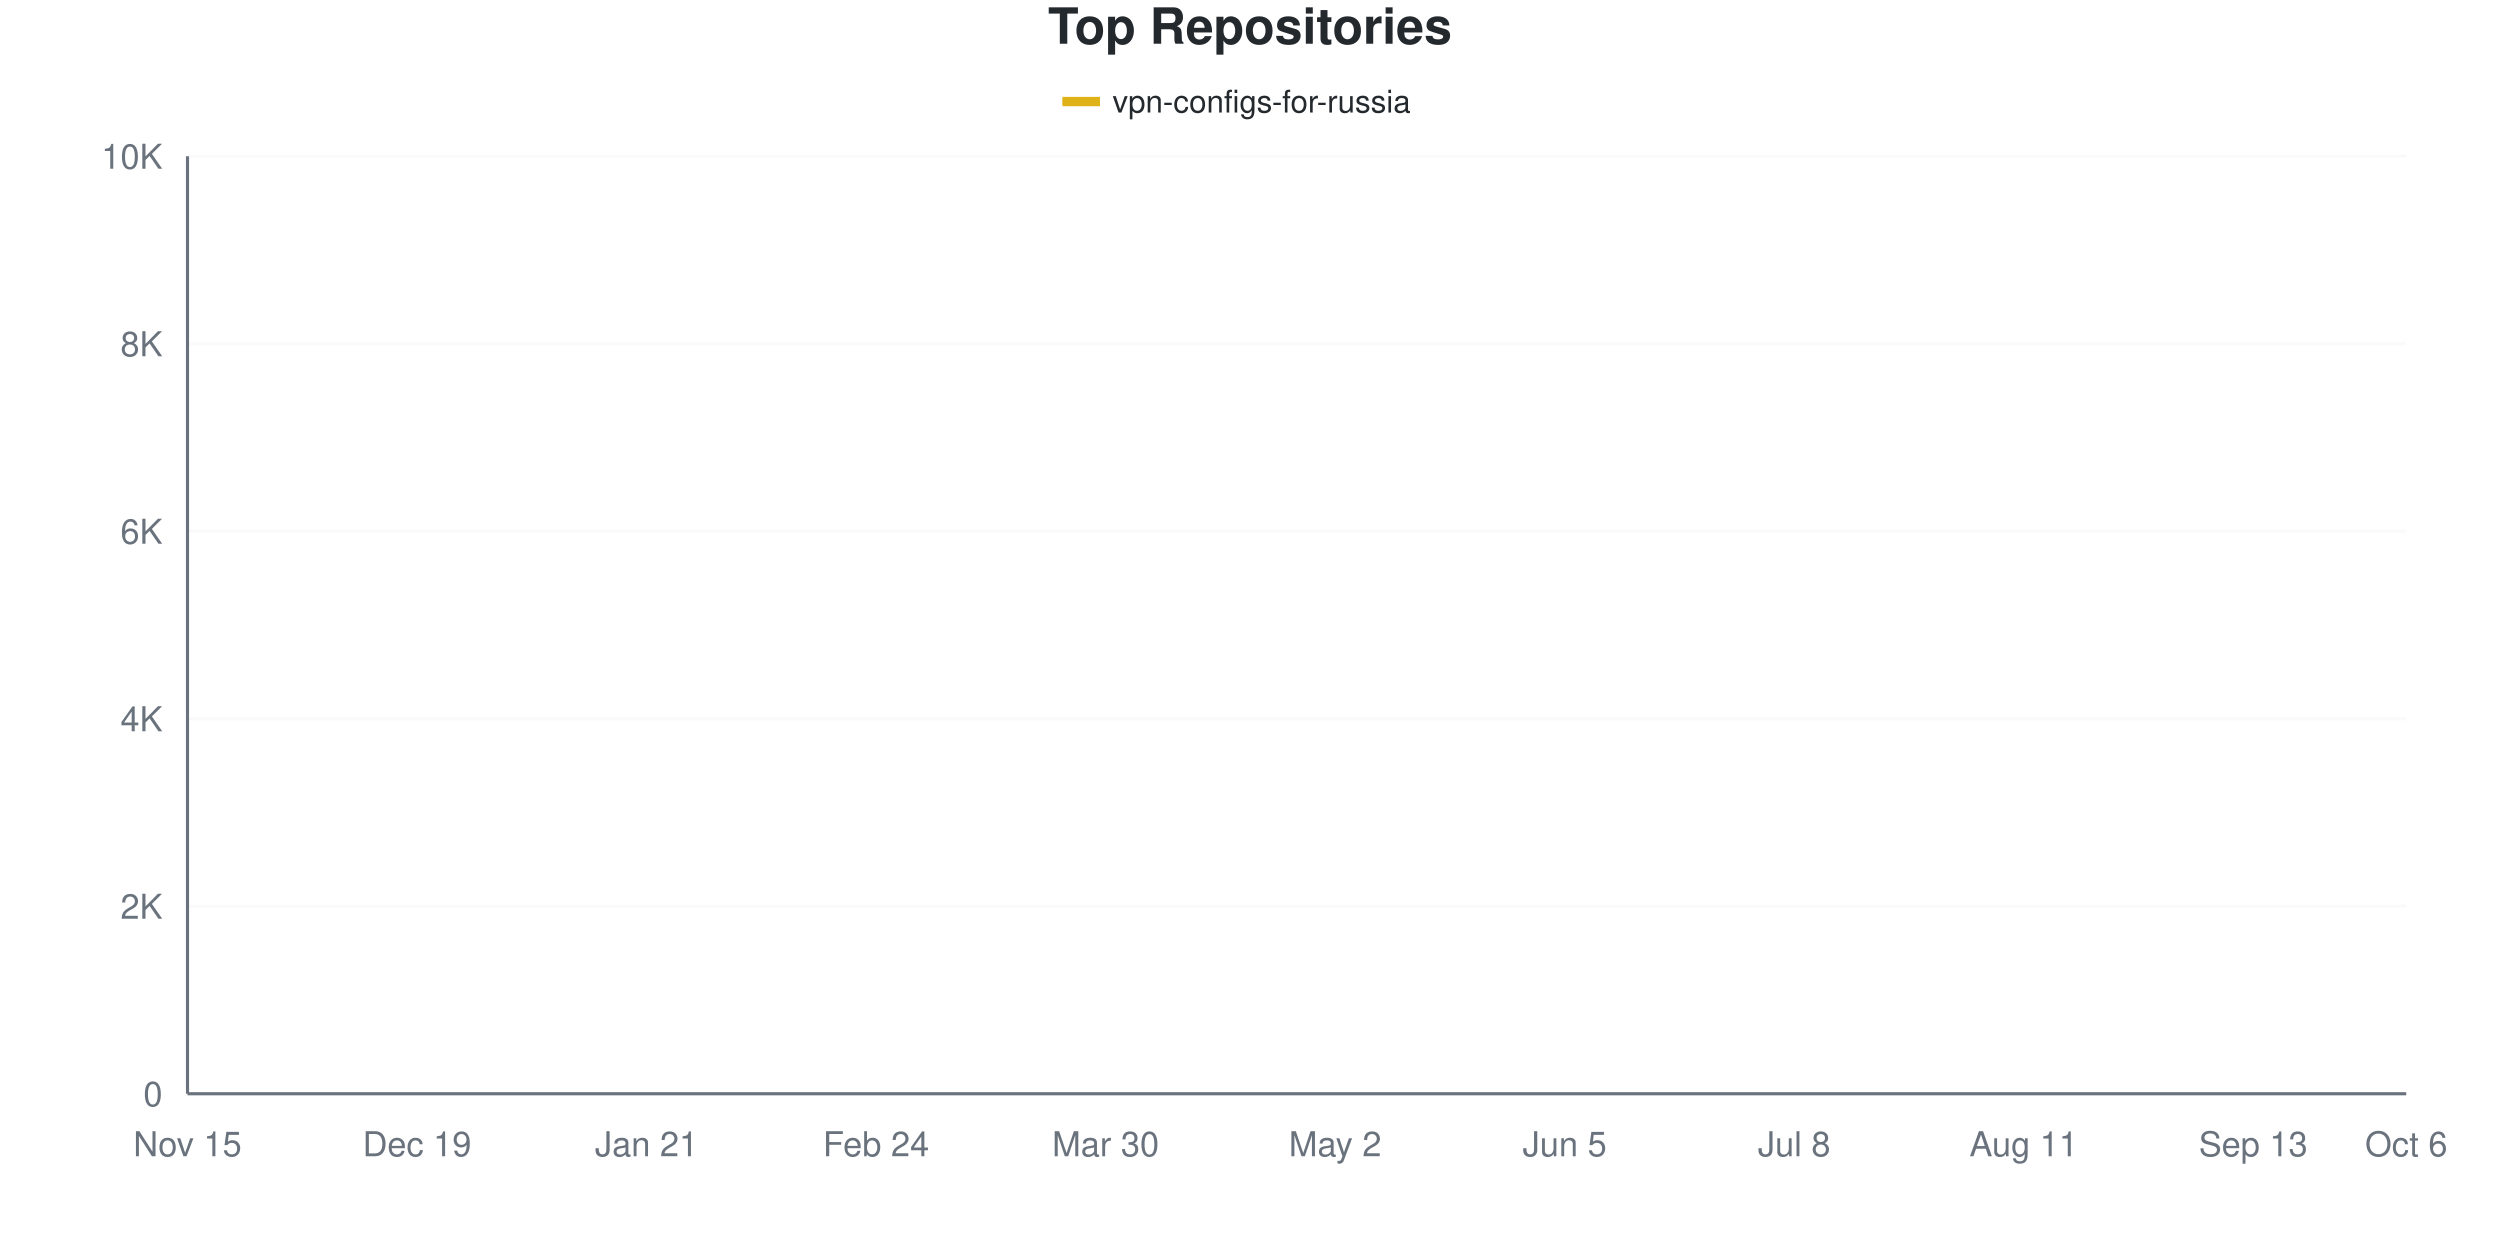
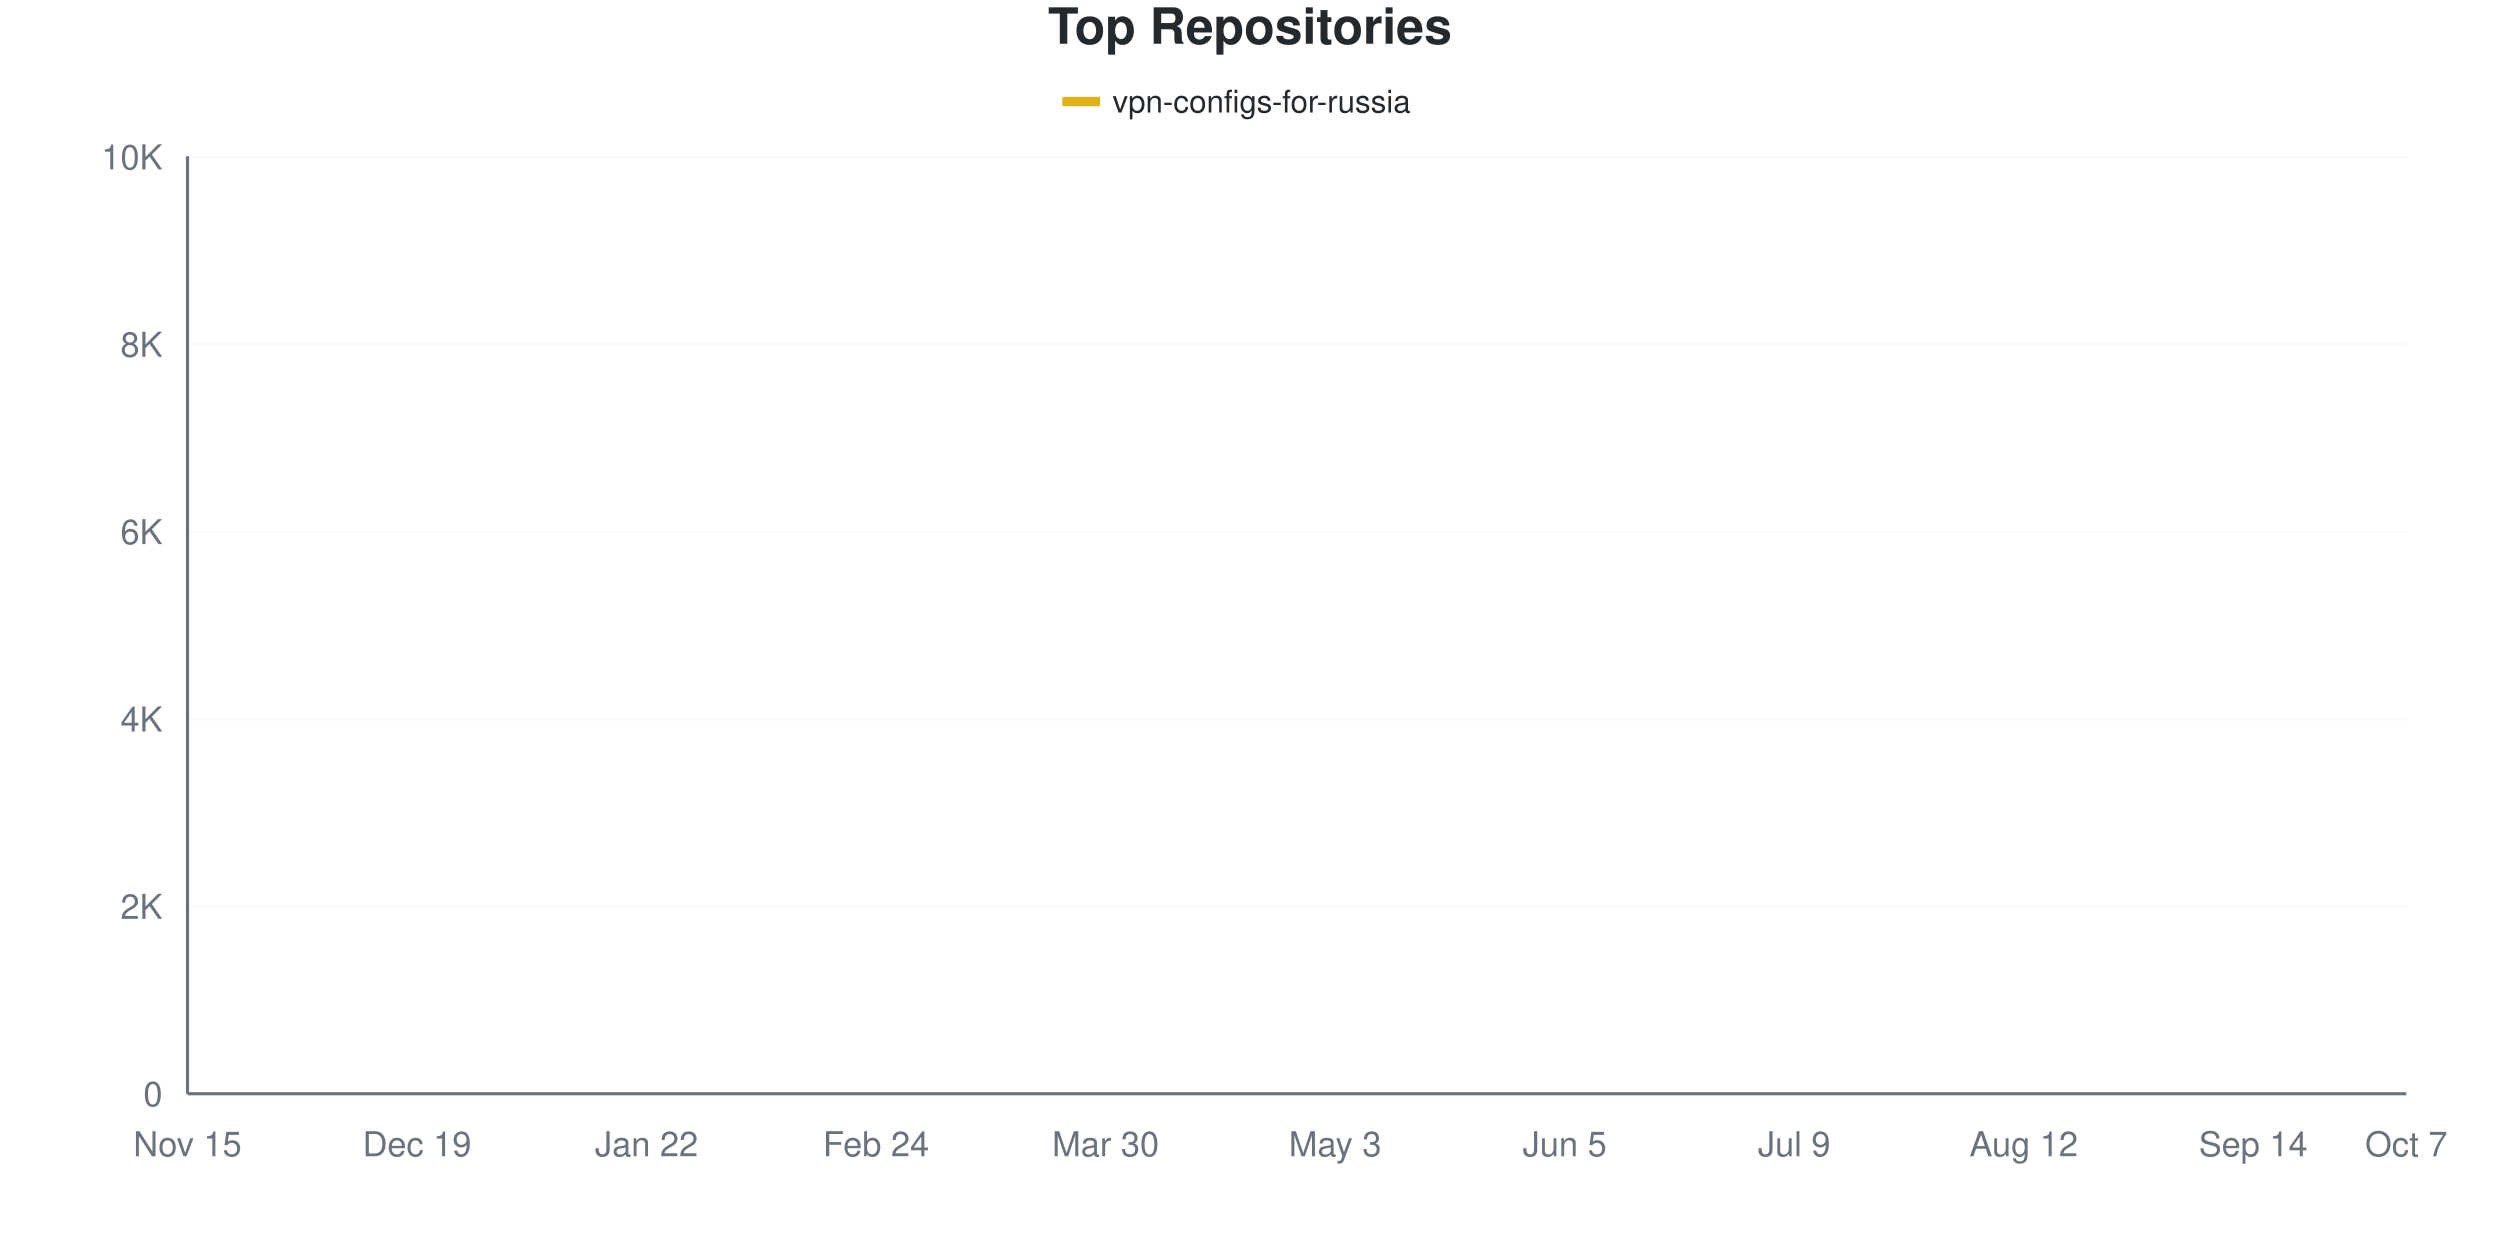
<svg xmlns="http://www.w3.org/2000/svg" viewBox="0 0 800 400" width="800" height="400">
  <style>
    @keyframes drawLine {
      to { stroke-dashoffset: 0; }
    }
    @keyframes fadeInPoint {
      from { opacity: 0; }
      to { opacity: 1; }
    }
    .data-line-0 {
-       stroke-dasharray: 1171;
-       stroke-dashoffset: 1171;
+       stroke-dasharray: 1172;
+       stroke-dashoffset: 1172;
      animation: drawLine 2s ease-out forwards;
    }
    .data-point {
      opacity: 0;
      animation: fadeInPoint 0.5s ease-out forwards;
    }
    .chart-bg { fill: #fff; }
    .chart-text { fill: #24292e; }
    .chart-muted { fill: #6a737d; }
    .chart-grid { stroke: #eee; }
    .chart-axis { stroke: #6a737d; }
    @media (prefers-color-scheme: dark) {
      .chart-bg { fill: #0d1117; }
      .chart-text { fill: #e6edf3; }
      .chart-muted { fill: #8b949e; }
      .chart-grid { stroke: #21262d; }
      .chart-axis { stroke: #8b949e; }
    }
  </style>
  <rect width="800" height="400" class="chart-bg" />
  <text x="400" y="14" text-anchor="middle" class="chart-text" font-size="16" font-weight="bold" font-family="-apple-system, BlinkMacSystemFont, 'Segoe UI', Helvetica, Arial, sans-serif">Top Repositories</text>
  <g class="legend">
    <rect x="340" y="31" width="12" height="3" fill="#dfb317" />
    <line x1="340" y1="32.5" x2="352" y2="32.5" stroke="#dfb317" stroke-width="2" />
    <text x="356" y="36" class="chart-text" font-size="10" font-family="-apple-system, BlinkMacSystemFont, 'Segoe UI', Helvetica, Arial, sans-serif">vpn-configs-for-russia</text>
  </g>
  <g class="grid">
    <line x1="60" y1="350" x2="770" y2="350" class="chart-grid" stroke-opacity="0.3" />
    <text x="52" y="354" text-anchor="end" class="chart-muted" font-size="11" font-family="-apple-system, BlinkMacSystemFont, 'Segoe UI', Helvetica, Arial, sans-serif">0</text>
-     <line x1="60" y1="290" x2="770" y2="290" class="chart-grid" stroke-opacity="0.3" />
-     <text x="52" y="294" text-anchor="end" class="chart-muted" font-size="11" font-family="-apple-system, BlinkMacSystemFont, 'Segoe UI', Helvetica, Arial, sans-serif">2K</text>
-     <line x1="60" y1="230" x2="770" y2="230" class="chart-grid" stroke-opacity="0.3" />
-     <text x="52" y="234" text-anchor="end" class="chart-muted" font-size="11" font-family="-apple-system, BlinkMacSystemFont, 'Segoe UI', Helvetica, Arial, sans-serif">4K</text>
-     <line x1="60" y1="170" x2="770" y2="170" class="chart-grid" stroke-opacity="0.3" />
-     <text x="52" y="174" text-anchor="end" class="chart-muted" font-size="11" font-family="-apple-system, BlinkMacSystemFont, 'Segoe UI', Helvetica, Arial, sans-serif">6K</text>
-     <line x1="60" y1="110" x2="770" y2="110" class="chart-grid" stroke-opacity="0.3" />
-     <text x="52" y="114" text-anchor="end" class="chart-muted" font-size="11" font-family="-apple-system, BlinkMacSystemFont, 'Segoe UI', Helvetica, Arial, sans-serif">8K</text>
-     <line x1="60" y1="50" x2="770" y2="50" class="chart-grid" stroke-opacity="0.3" />
-     <text x="52" y="54" text-anchor="end" class="chart-muted" font-size="11" font-family="-apple-system, BlinkMacSystemFont, 'Segoe UI', Helvetica, Arial, sans-serif">10K</text>
+     <line x1="60" y1="290.042" x2="770" y2="290.042" class="chart-grid" stroke-opacity="0.3" />
+     <text x="52" y="294.042" text-anchor="end" class="chart-muted" font-size="11" font-family="-apple-system, BlinkMacSystemFont, 'Segoe UI', Helvetica, Arial, sans-serif">2K</text>
+     <line x1="60" y1="230.084" x2="770" y2="230.084" class="chart-grid" stroke-opacity="0.3" />
+     <text x="52" y="234.084" text-anchor="end" class="chart-muted" font-size="11" font-family="-apple-system, BlinkMacSystemFont, 'Segoe UI', Helvetica, Arial, sans-serif">4K</text>
+     <line x1="60" y1="170.126" x2="770" y2="170.126" class="chart-grid" stroke-opacity="0.3" />
+     <text x="52" y="174.126" text-anchor="end" class="chart-muted" font-size="11" font-family="-apple-system, BlinkMacSystemFont, 'Segoe UI', Helvetica, Arial, sans-serif">6K</text>
+     <line x1="60" y1="110.168" x2="770" y2="110.168" class="chart-grid" stroke-opacity="0.3" />
+     <text x="52" y="114.168" text-anchor="end" class="chart-muted" font-size="11" font-family="-apple-system, BlinkMacSystemFont, 'Segoe UI', Helvetica, Arial, sans-serif">8K</text>
+     <line x1="60" y1="50.21" x2="770" y2="50.21" class="chart-grid" stroke-opacity="0.3" />
+     <text x="52" y="54.21" text-anchor="end" class="chart-muted" font-size="11" font-family="-apple-system, BlinkMacSystemFont, 'Segoe UI', Helvetica, Arial, sans-serif">10K</text>
  </g>
  <g class="milestones">
    
  </g>
  <g class="x-axis">
    <text x="60" y="370" text-anchor="middle" class="chart-muted" font-size="11" font-family="-apple-system, BlinkMacSystemFont, 'Segoe UI', Helvetica, Arial, sans-serif">Nov 15</text>
    <text x="133.448" y="370" text-anchor="middle" class="chart-muted" font-size="11" font-family="-apple-system, BlinkMacSystemFont, 'Segoe UI', Helvetica, Arial, sans-serif">Dec 19</text>
-     <text x="206.897" y="370" text-anchor="middle" class="chart-muted" font-size="11" font-family="-apple-system, BlinkMacSystemFont, 'Segoe UI', Helvetica, Arial, sans-serif">Jan 21</text>
+     <text x="206.897" y="370" text-anchor="middle" class="chart-muted" font-size="11" font-family="-apple-system, BlinkMacSystemFont, 'Segoe UI', Helvetica, Arial, sans-serif">Jan 22</text>
    <text x="280.345" y="370" text-anchor="middle" class="chart-muted" font-size="11" font-family="-apple-system, BlinkMacSystemFont, 'Segoe UI', Helvetica, Arial, sans-serif">Feb 24</text>
    <text x="353.793" y="370" text-anchor="middle" class="chart-muted" font-size="11" font-family="-apple-system, BlinkMacSystemFont, 'Segoe UI', Helvetica, Arial, sans-serif">Mar 30</text>
-     <text x="427.241" y="370" text-anchor="middle" class="chart-muted" font-size="11" font-family="-apple-system, BlinkMacSystemFont, 'Segoe UI', Helvetica, Arial, sans-serif">May 2</text>
+     <text x="427.241" y="370" text-anchor="middle" class="chart-muted" font-size="11" font-family="-apple-system, BlinkMacSystemFont, 'Segoe UI', Helvetica, Arial, sans-serif">May 3</text>
    <text x="500.69" y="370" text-anchor="middle" class="chart-muted" font-size="11" font-family="-apple-system, BlinkMacSystemFont, 'Segoe UI', Helvetica, Arial, sans-serif">Jun 5</text>
-     <text x="574.138" y="370" text-anchor="middle" class="chart-muted" font-size="11" font-family="-apple-system, BlinkMacSystemFont, 'Segoe UI', Helvetica, Arial, sans-serif">Jul 8</text>
-     <text x="647.586" y="370" text-anchor="middle" class="chart-muted" font-size="11" font-family="-apple-system, BlinkMacSystemFont, 'Segoe UI', Helvetica, Arial, sans-serif">Aug 11</text>
-     <text x="721.034" y="370" text-anchor="middle" class="chart-muted" font-size="11" font-family="-apple-system, BlinkMacSystemFont, 'Segoe UI', Helvetica, Arial, sans-serif">Sep 13</text>
-     <text x="770" y="370" text-anchor="middle" class="chart-muted" font-size="11" font-family="-apple-system, BlinkMacSystemFont, 'Segoe UI', Helvetica, Arial, sans-serif">Oct 6</text>
+     <text x="574.138" y="370" text-anchor="middle" class="chart-muted" font-size="11" font-family="-apple-system, BlinkMacSystemFont, 'Segoe UI', Helvetica, Arial, sans-serif">Jul 9</text>
+     <text x="647.586" y="370" text-anchor="middle" class="chart-muted" font-size="11" font-family="-apple-system, BlinkMacSystemFont, 'Segoe UI', Helvetica, Arial, sans-serif">Aug 12</text>
+     <text x="721.034" y="370" text-anchor="middle" class="chart-muted" font-size="11" font-family="-apple-system, BlinkMacSystemFont, 'Segoe UI', Helvetica, Arial, sans-serif">Sep 14</text>
+     <text x="770" y="370" text-anchor="middle" class="chart-muted" font-size="11" font-family="-apple-system, BlinkMacSystemFont, 'Segoe UI', Helvetica, Arial, sans-serif">Oct 7</text>
  </g>
  <line x1="60" y1="50" x2="60" y2="350" class="chart-axis" stroke-width="1" />
  <line x1="60" y1="350" x2="770" y2="350" class="chart-axis" stroke-width="1" />
-   <path d="M60,349.97 C68.161,349.5 76.322,349.07 84.483,348.56 C92.644,348.05 100.805,347.835 108.966,346.91 C117.126,345.985 125.287,343.98 133.448,343.01 C141.609,342.04 149.77,341.825 157.931,341.09 C166.092,340.355 174.253,340.035 182.414,338.6 C190.575,337.165 198.736,334.285 206.897,332.48 C215.057,330.675 223.218,329.66 231.379,327.77 C239.54,325.88 247.701,323.525 255.862,321.14 C264.023,318.755 272.184,316.02 280.345,313.46 C288.506,310.9 296.667,310.035 304.828,305.78 C312.989,301.525 321.149,294.705 329.31,287.93 C337.471,281.155 345.632,272.185 353.793,265.13 C361.954,258.075 370.115,250.865 378.276,245.6 C386.437,240.335 394.598,237.35 402.759,233.54 C410.92,229.73 419.08,226.465 427.241,222.74 C435.402,219.015 443.563,218.51 451.724,211.19 C459.885,203.87 468.046,186.27 476.207,178.82 C484.368,171.37 492.529,172 500.69,166.49 C508.851,160.98 517.011,150.58 525.172,145.76 C533.333,140.94 541.494,140.125 549.655,137.57 C557.816,135.015 565.977,132.65 574.138,130.43 C582.299,128.21 590.46,126.135 598.621,124.25 C606.782,122.365 614.943,121.205 623.103,119.12 C631.264,117.035 639.425,113.965 647.586,111.74 C655.747,109.515 663.908,107.63 672.069,105.77 C680.23,103.91 688.391,102.7 696.552,100.58 C704.713,98.46 712.874,95.84 721.034,93.05 C729.195,90.26 737.356,86.42 745.517,83.84 C753.678,81.26 761.839,79.66 770,77.57" fill="none" stroke="#dfb317" stroke-width="2.5" class="data-line-0" />
+   <path d="M60,349.97 C68.161,349.5 76.322,349.076 84.483,348.561 C92.644,348.046 100.805,347.817 108.966,346.882 C117.126,345.948 125.287,343.924 133.448,342.955 C141.609,341.986 149.77,341.806 157.931,341.066 C166.092,340.327 174.253,339.967 182.414,338.518 C190.575,337.069 198.736,334.161 206.897,332.372 C215.057,330.584 223.218,329.669 231.379,327.786 C239.54,325.902 247.701,323.489 255.862,321.07 C264.023,318.652 272.184,315.884 280.345,313.276 C288.506,310.668 296.667,309.703 304.828,305.421 C312.989,301.139 321.149,294.329 329.31,287.584 C337.471,280.838 345.632,272.065 353.793,264.95 C361.954,257.835 370.115,250.225 378.276,244.894 C386.437,239.562 394.598,236.709 402.759,232.962 C410.92,229.215 419.08,226.067 427.241,222.409 C435.402,218.752 443.563,218.377 451.724,211.017 C459.885,203.657 468.046,185.84 476.207,178.25 C484.368,170.661 492.529,170.97 500.69,165.479 C508.851,159.988 517.011,150.02 525.172,145.303 C533.333,140.587 541.494,139.702 549.655,137.179 C557.816,134.656 565.977,132.342 574.138,130.164 C582.299,127.985 590.46,126.007 598.621,124.108 C606.782,122.209 614.943,120.875 623.103,118.772 C631.264,116.668 639.425,113.675 647.586,111.487 C655.747,109.298 663.908,107.515 672.069,105.641 C680.23,103.767 688.391,102.363 696.552,100.245 C704.713,98.126 712.874,95.708 721.034,92.93 C729.195,90.152 737.356,86.185 745.517,83.576 C753.678,80.968 761.839,79.379 770,77.281" fill="none" stroke="#dfb317" stroke-width="2.5" class="data-line-0" />
  <g class="points">
    <circle cx="60" cy="349.97" r="4" fill="#dfb317" class="data-point" style="animation-delay: 1.50s" />
-     <circle cx="84.483" cy="348.56" r="4" fill="#dfb317" class="data-point" style="animation-delay: 1.55s" />
-     <circle cx="108.966" cy="346.91" r="4" fill="#dfb317" class="data-point" style="animation-delay: 1.60s" />
-     <circle cx="133.448" cy="343.01" r="4" fill="#dfb317" class="data-point" style="animation-delay: 1.65s" />
-     <circle cx="157.931" cy="341.09" r="4" fill="#dfb317" class="data-point" style="animation-delay: 1.70s" />
-     <circle cx="182.414" cy="338.6" r="4" fill="#dfb317" class="data-point" style="animation-delay: 1.75s" />
-     <circle cx="206.897" cy="332.48" r="4" fill="#dfb317" class="data-point" style="animation-delay: 1.80s" />
-     <circle cx="231.379" cy="327.77" r="4" fill="#dfb317" class="data-point" style="animation-delay: 1.85s" />
-     <circle cx="255.862" cy="321.14" r="4" fill="#dfb317" class="data-point" style="animation-delay: 1.90s" />
-     <circle cx="280.345" cy="313.46" r="4" fill="#dfb317" class="data-point" style="animation-delay: 1.95s" />
-     <circle cx="304.828" cy="305.78" r="4" fill="#dfb317" class="data-point" style="animation-delay: 2.00s" />
-     <circle cx="329.31" cy="287.93" r="4" fill="#dfb317" class="data-point" style="animation-delay: 2.05s" />
-     <circle cx="353.793" cy="265.13" r="4" fill="#dfb317" class="data-point" style="animation-delay: 2.10s" />
-     <circle cx="378.276" cy="245.6" r="4" fill="#dfb317" class="data-point" style="animation-delay: 2.15s" />
-     <circle cx="402.759" cy="233.54" r="4" fill="#dfb317" class="data-point" style="animation-delay: 2.20s" />
-     <circle cx="427.241" cy="222.74" r="4" fill="#dfb317" class="data-point" style="animation-delay: 2.25s" />
-     <circle cx="451.724" cy="211.19" r="4" fill="#dfb317" class="data-point" style="animation-delay: 2.30s" />
-     <circle cx="476.207" cy="178.82" r="4" fill="#dfb317" class="data-point" style="animation-delay: 2.35s" />
-     <circle cx="500.69" cy="166.49" r="4" fill="#dfb317" class="data-point" style="animation-delay: 2.40s" />
-     <circle cx="525.172" cy="145.76" r="4" fill="#dfb317" class="data-point" style="animation-delay: 2.45s" />
-     <circle cx="549.655" cy="137.57" r="4" fill="#dfb317" class="data-point" style="animation-delay: 2.50s" />
-     <circle cx="574.138" cy="130.43" r="4" fill="#dfb317" class="data-point" style="animation-delay: 2.55s" />
-     <circle cx="598.621" cy="124.25" r="4" fill="#dfb317" class="data-point" style="animation-delay: 2.60s" />
-     <circle cx="623.103" cy="119.12" r="4" fill="#dfb317" class="data-point" style="animation-delay: 2.65s" />
-     <circle cx="647.586" cy="111.74" r="4" fill="#dfb317" class="data-point" style="animation-delay: 2.70s" />
-     <circle cx="672.069" cy="105.77" r="4" fill="#dfb317" class="data-point" style="animation-delay: 2.75s" />
-     <circle cx="696.552" cy="100.58" r="4" fill="#dfb317" class="data-point" style="animation-delay: 2.80s" />
-     <circle cx="721.034" cy="93.05" r="4" fill="#dfb317" class="data-point" style="animation-delay: 2.85s" />
-     <circle cx="745.517" cy="83.84" r="4" fill="#dfb317" class="data-point" style="animation-delay: 2.90s" />
-     <circle cx="770" cy="77.57" r="4" fill="#dfb317" class="data-point" style="animation-delay: 2.95s" />
+     <circle cx="84.483" cy="348.561" r="4" fill="#dfb317" class="data-point" style="animation-delay: 1.55s" />
+     <circle cx="108.966" cy="346.882" r="4" fill="#dfb317" class="data-point" style="animation-delay: 1.60s" />
+     <circle cx="133.448" cy="342.955" r="4" fill="#dfb317" class="data-point" style="animation-delay: 1.65s" />
+     <circle cx="157.931" cy="341.066" r="4" fill="#dfb317" class="data-point" style="animation-delay: 1.70s" />
+     <circle cx="182.414" cy="338.518" r="4" fill="#dfb317" class="data-point" style="animation-delay: 1.75s" />
+     <circle cx="206.897" cy="332.372" r="4" fill="#dfb317" class="data-point" style="animation-delay: 1.80s" />
+     <circle cx="231.379" cy="327.786" r="4" fill="#dfb317" class="data-point" style="animation-delay: 1.85s" />
+     <circle cx="255.862" cy="321.07" r="4" fill="#dfb317" class="data-point" style="animation-delay: 1.90s" />
+     <circle cx="280.345" cy="313.276" r="4" fill="#dfb317" class="data-point" style="animation-delay: 1.95s" />
+     <circle cx="304.828" cy="305.421" r="4" fill="#dfb317" class="data-point" style="animation-delay: 2.00s" />
+     <circle cx="329.31" cy="287.584" r="4" fill="#dfb317" class="data-point" style="animation-delay: 2.05s" />
+     <circle cx="353.793" cy="264.95" r="4" fill="#dfb317" class="data-point" style="animation-delay: 2.10s" />
+     <circle cx="378.276" cy="244.894" r="4" fill="#dfb317" class="data-point" style="animation-delay: 2.15s" />
+     <circle cx="402.759" cy="232.962" r="4" fill="#dfb317" class="data-point" style="animation-delay: 2.20s" />
+     <circle cx="427.241" cy="222.409" r="4" fill="#dfb317" class="data-point" style="animation-delay: 2.25s" />
+     <circle cx="451.724" cy="211.017" r="4" fill="#dfb317" class="data-point" style="animation-delay: 2.30s" />
+     <circle cx="476.207" cy="178.25" r="4" fill="#dfb317" class="data-point" style="animation-delay: 2.35s" />
+     <circle cx="500.69" cy="165.479" r="4" fill="#dfb317" class="data-point" style="animation-delay: 2.40s" />
+     <circle cx="525.172" cy="145.303" r="4" fill="#dfb317" class="data-point" style="animation-delay: 2.45s" />
+     <circle cx="549.655" cy="137.179" r="4" fill="#dfb317" class="data-point" style="animation-delay: 2.50s" />
+     <circle cx="574.138" cy="130.164" r="4" fill="#dfb317" class="data-point" style="animation-delay: 2.55s" />
+     <circle cx="598.621" cy="124.108" r="4" fill="#dfb317" class="data-point" style="animation-delay: 2.60s" />
+     <circle cx="623.103" cy="118.772" r="4" fill="#dfb317" class="data-point" style="animation-delay: 2.65s" />
+     <circle cx="647.586" cy="111.487" r="4" fill="#dfb317" class="data-point" style="animation-delay: 2.70s" />
+     <circle cx="672.069" cy="105.641" r="4" fill="#dfb317" class="data-point" style="animation-delay: 2.75s" />
+     <circle cx="696.552" cy="100.245" r="4" fill="#dfb317" class="data-point" style="animation-delay: 2.80s" />
+     <circle cx="721.034" cy="92.93" r="4" fill="#dfb317" class="data-point" style="animation-delay: 2.85s" />
+     <circle cx="745.517" cy="83.576" r="4" fill="#dfb317" class="data-point" style="animation-delay: 2.90s" />
+     <circle cx="770" cy="77.281" r="4" fill="#dfb317" class="data-point" style="animation-delay: 2.95s" />
  </g>
</svg>
